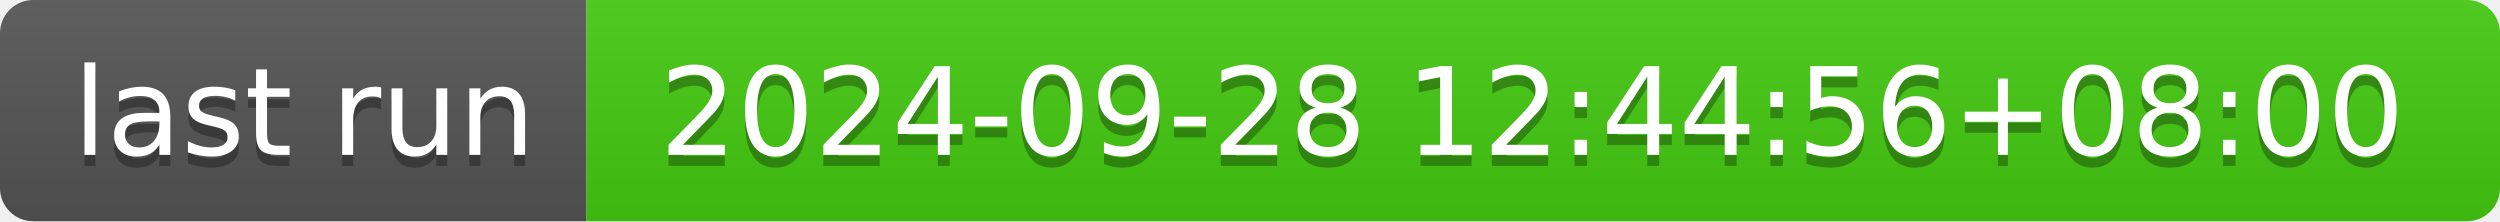
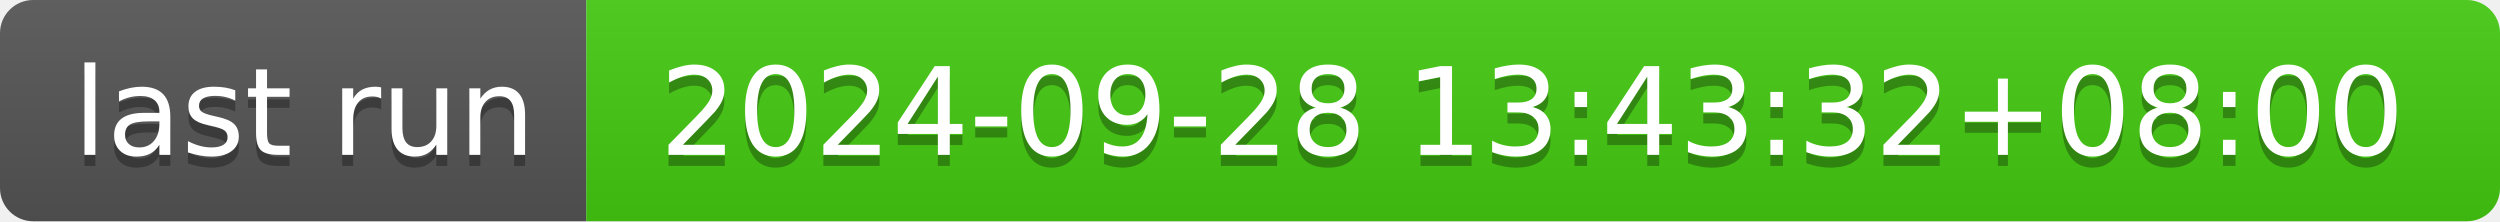
- <svg xmlns="http://www.w3.org/2000/svg" width="226" height="20" role="img" aria-label="last run: 2024-09-28 12:44:56+08:00">
+ <svg xmlns="http://www.w3.org/2000/svg" width="226" height="20" role="img" aria-label="last run: 2024-09-28 13:43:32+08:00">
  <linearGradient id="s" x2="0" y2="100%">
    <stop offset="0" stop-color="#bbb" stop-opacity=".1" />
    <stop offset="1" stop-opacity=".1" />
  </linearGradient>
  <clipPath id="r">
    <rect width="226" height="20" rx="3" fill="#fff" />
  </clipPath>
  <g clip-path="url(#r)">
    <rect width="53" height="20" fill="#555" />
    <rect x="53" width="173" height="20" fill="#4c1" />
    <rect width="226" height="20" fill="url(#s)" />
  </g>
  <g fill="#fff" text-anchor="middle" font-family="Verdana,Geneva,DejaVu Sans,sans-serif" text-rendering="geometricPrecision" font-size="110">
    <text aria-hidden="true" x="275" y="150" fill="#010101" fill-opacity=".3" transform="scale(.1)" textLength="430">last run</text>
    <text x="275" y="140" transform="scale(.1)" fill="#fff" textLength="430">last run</text>
-     <text aria-hidden="true" x="1385" y="150" fill="#010101" fill-opacity=".3" transform="scale(.1)" textLength="1630">2024-09-28 12:44:56+08:00</text>
-     <text x="1385" y="140" transform="scale(.1)" fill="#fff" textLength="1630">2024-09-28 12:44:56+08:00</text>
+     <text aria-hidden="true" x="1385" y="150" fill="#010101" fill-opacity=".3" transform="scale(.1)" textLength="1630">2024-09-28 13:43:32+08:00</text>
+     <text x="1385" y="140" transform="scale(.1)" fill="#fff" textLength="1630">2024-09-28 13:43:32+08:00</text>
  </g>
</svg>
